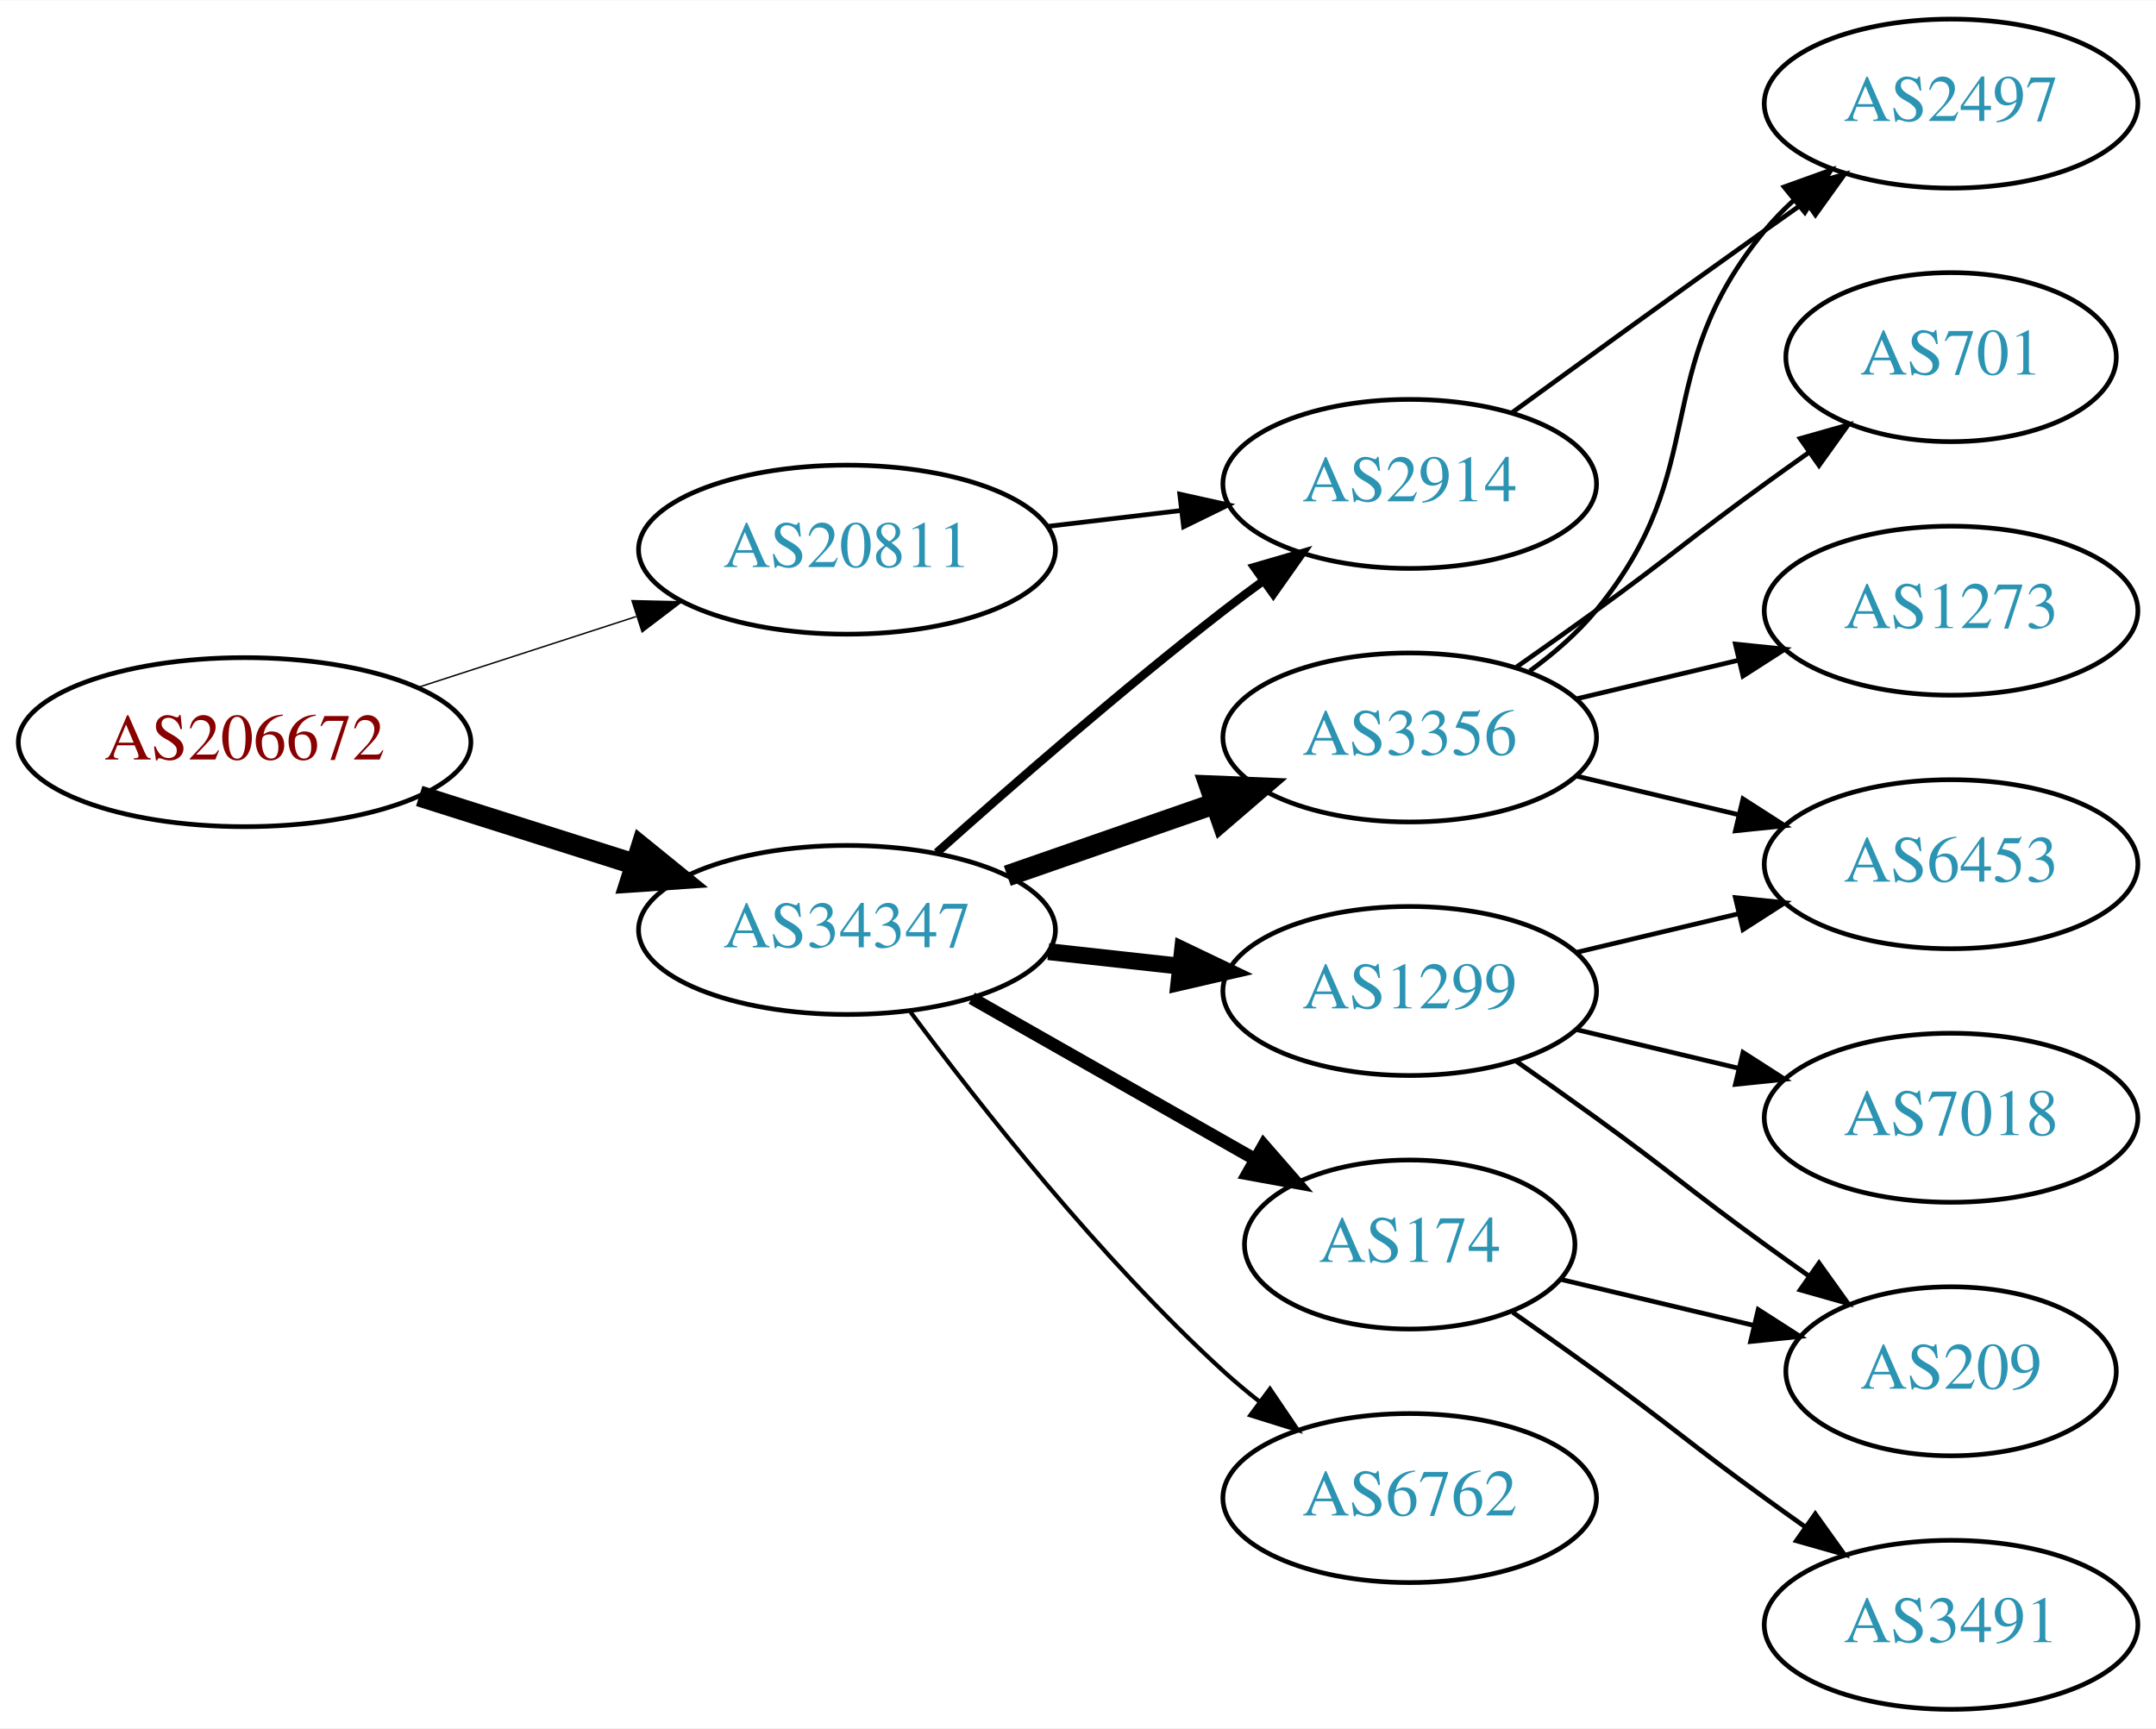
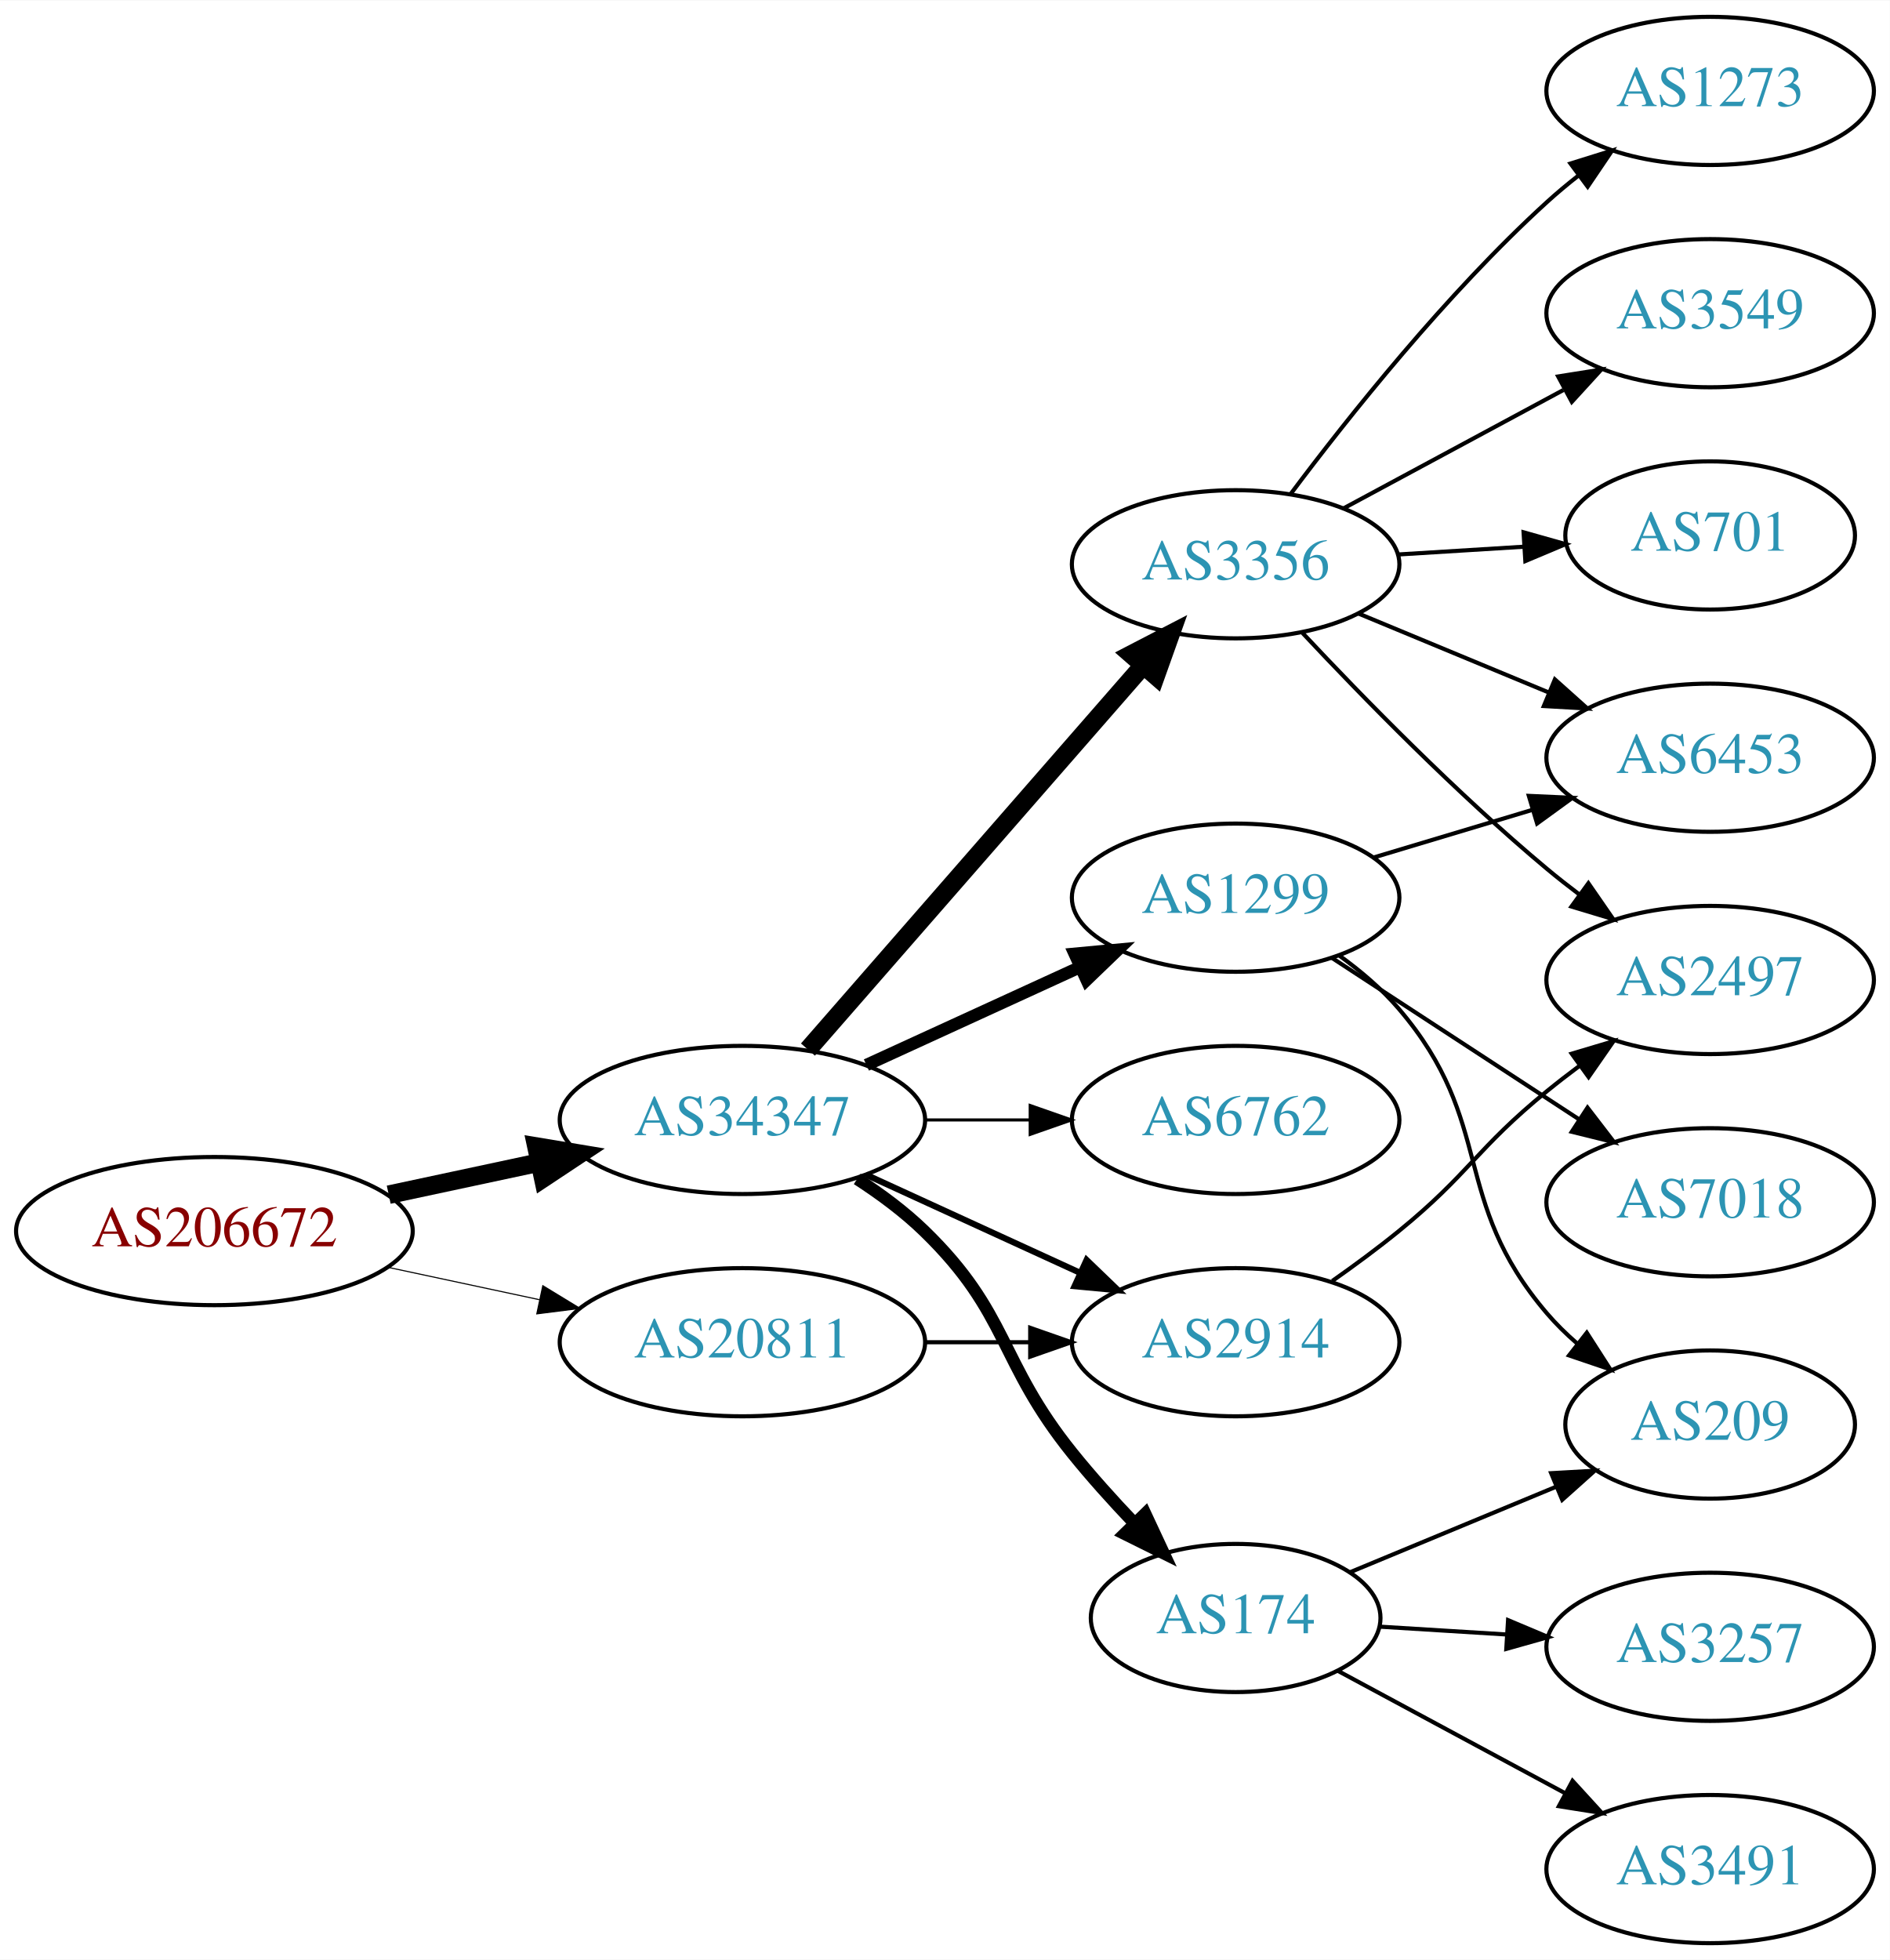
- <svg xmlns="http://www.w3.org/2000/svg" xmlns:xlink="http://www.w3.org/1999/xlink" width="459pt" height="368pt" viewBox="0.00 0.00 459.17 368.00">
-   <g id="graph0" class="graph" transform="scale(1 1) rotate(0) translate(4 364)">
-     <polygon fill="white" stroke="none" points="-4,4 -4,-364 455.17,-364 455.17,4 -4,4" />
+ <svg xmlns="http://www.w3.org/2000/svg" xmlns:xlink="http://www.w3.org/1999/xlink" width="459pt" height="476pt" viewBox="0.00 0.00 459.17 476.00">
+   <g id="graph0" class="graph" transform="scale(1 1) rotate(0) translate(4 472)">
+     <polygon fill="white" stroke="none" points="-4,4 -4,-472 455.17,-472 455.17,4 -4,4" />
    <g id="node1" class="node">
      <g id="a_node1">
        <a xlink:href="/asn/206672" xlink:title="AS206672 ~ Logispin Austria GmbH [AT]">
-           <ellipse fill="#ffffff" stroke="black" cx="48.096" cy="-206" rx="48.192" ry="18" />
-           <text text-anchor="middle" x="48.096" y="-202.3" font-family="Times,serif" font-size="14.00" fill="#880000">AS206672</text>
+           <ellipse fill="#ffffff" stroke="black" cx="48.096" cy="-173" rx="48.192" ry="18" />
+           <text text-anchor="middle" x="48.096" y="-169.3" font-family="Times,serif" font-size="14.00" fill="#880000">AS206672</text>
        </a>
      </g>
    </g>
    <g id="node2" class="node">
      <g id="a_node2">
        <a xlink:href="/asn/20811" xlink:title="AS20811 ~ Brennercom S.p.A. [IT]">
-           <ellipse fill="#ffffff" stroke="black" cx="176.388" cy="-247" rx="44.393" ry="18" />
-           <text text-anchor="middle" x="176.388" y="-243.3" font-family="Times,serif" font-size="14.00" fill="#2c94b3">AS20811</text>
+           <ellipse fill="#ffffff" stroke="black" cx="176.388" cy="-146" rx="44.393" ry="18" />
+           <text text-anchor="middle" x="176.388" y="-142.3" font-family="Times,serif" font-size="14.00" fill="#2c94b3">AS20811</text>
        </a>
      </g>
    </g>
    <g id="edge1" class="edge">
-       <path fill="none" stroke="black" stroke-width="0.3" d="M84.948,-217.639C99.425,-222.339 116.271,-227.808 131.474,-232.744" />
-       <polygon fill="black" stroke="black" stroke-width="0.3" points="130.593,-236.137 141.185,-235.896 132.755,-229.48 130.593,-236.137" />
+       <path fill="none" stroke="black" stroke-width="0.265" d="M90.448,-164.159C102.138,-161.66 114.964,-158.918 127.027,-156.339" />
+       <polygon fill="black" stroke="black" stroke-width="0.265" points="127.891,-159.733 136.939,-154.22 126.428,-152.888 127.891,-159.733" />
    </g>
    <g id="node3" class="node">
      <g id="a_node3">
        <a xlink:href="/asn/34347" xlink:title="AS34347 ~ HALLAG Kommunal GmbH [AT]">
-           <ellipse fill="#ffffff" stroke="black" cx="176.388" cy="-166" rx="44.393" ry="18" />
-           <text text-anchor="middle" x="176.388" y="-162.3" font-family="Times,serif" font-size="14.00" fill="#2c94b3">AS34347</text>
+           <ellipse fill="#ffffff" stroke="black" cx="176.388" cy="-200" rx="44.393" ry="18" />
+           <text text-anchor="middle" x="176.388" y="-196.3" font-family="Times,serif" font-size="14.00" fill="#2c94b3">AS34347</text>
        </a>
      </g>
    </g>
    <g id="edge2" class="edge">
-       <path fill="none" stroke="black" stroke-width="4.5" d="M85.286,-194.538C99.636,-189.993 116.272,-184.723 131.315,-179.959" />
-       <polygon fill="black" stroke="black" stroke-width="4.5" points="132.586,-183.687 140.93,-176.914 130.208,-176.179 132.586,-183.687" />
+       <path fill="none" stroke="black" stroke-width="4.5" d="M90.448,-181.841C102.138,-184.34 114.964,-187.082 127.027,-189.661" />
+       <polygon fill="black" stroke="black" stroke-width="4.5" points="126.336,-193.54 136.939,-191.78 127.983,-185.839 126.336,-193.54" />
    </g>
    <g id="node4" class="node">
      <g id="a_node4">
        <a xlink:href="/asn/2914" xlink:title="AS2914 ~ NTT America, Inc. [US]">
-           <ellipse fill="#ffffff" stroke="black" cx="296.23" cy="-261" rx="39.794" ry="18" />
-           <text text-anchor="middle" x="296.23" y="-257.3" font-family="Times,serif" font-size="14.00" fill="#2c94b3">AS2914</text>
+           <ellipse fill="#ffffff" stroke="black" cx="296.23" cy="-146" rx="39.794" ry="18" />
+           <text text-anchor="middle" x="296.23" y="-142.3" font-family="Times,serif" font-size="14.00" fill="#2c94b3">AS2914</text>
        </a>
      </g>
    </g>
    <g id="edge3" class="edge">
-       <path fill="none" stroke="black" d="M218.934,-251.936C228.18,-253.034 238.053,-254.207 247.525,-255.332" />
-       <polygon fill="black" stroke="black" points="247.253,-258.825 257.596,-256.529 248.079,-251.874 247.253,-258.825" />
+       <path fill="none" stroke="black" d="M220.599,-146C228.911,-146 237.674,-146 246.156,-146" />
+       <polygon fill="black" stroke="black" points="246.315,-149.5 256.315,-146 246.315,-142.5 246.315,-149.5" />
    </g>
    <g id="edge7" class="edge">
-       <path fill="none" stroke="black" stroke-width="1.8" d="M195.514,-182.471C211.292,-196.585 234.96,-217.23 256.584,-234 259.318,-236.121 262.204,-238.278 265.116,-240.401" />
-       <polygon fill="black" stroke="black" stroke-width="1.8" points="263.117,-243.274 273.289,-246.236 267.184,-237.577 263.117,-243.274" />
+       <path fill="none" stroke="black" stroke-width="1.5" d="M206.517,-186.652C222.128,-179.498 241.526,-170.609 258.198,-162.97" />
+       <polygon fill="black" stroke="black" stroke-width="1.5" points="260.017,-165.986 267.65,-158.638 257.101,-159.622 260.017,-165.986" />
    </g>
    <g id="node5" class="node">
      <g id="a_node5">
-         <a xlink:href="/asn/3356" xlink:title="AS3356 ~ Level 3 Parent, LLC [US]">
-           <ellipse fill="#ffffff" stroke="black" cx="296.23" cy="-207" rx="39.794" ry="18" />
-           <text text-anchor="middle" x="296.23" y="-203.3" font-family="Times,serif" font-size="14.00" fill="#2c94b3">AS3356</text>
+         <a xlink:href="/asn/1299" xlink:title="AS1299 ~ Telia Carrier [EU]">
+           <ellipse fill="#ffffff" stroke="black" cx="296.23" cy="-254" rx="39.794" ry="18" />
+           <text text-anchor="middle" x="296.23" y="-250.3" font-family="Times,serif" font-size="14.00" fill="#2c94b3">AS1299</text>
        </a>
      </g>
    </g>
    <g id="edge4" class="edge">
-       <path fill="none" stroke="black" stroke-width="4.5" d="M210.527,-177.53C224.244,-182.302 240.284,-187.883 254.693,-192.896" />
-       <polygon fill="black" stroke="black" stroke-width="4.5" points="253.621,-196.692 264.36,-196.26 256.209,-189.255 253.621,-196.692" />
+       <path fill="none" stroke="black" stroke-width="3" d="M206.517,-213.348C222.128,-220.502 241.526,-229.391 258.198,-237.03" />
+       <polygon fill="black" stroke="black" stroke-width="3" points="257.101,-240.378 267.65,-241.362 260.017,-234.014 257.101,-240.378" />
    </g>
    <g id="node6" class="node">
      <g id="a_node6">
-         <a xlink:href="/asn/1299" xlink:title="AS1299 ~ Telia Carrier [EU]">
-           <ellipse fill="#ffffff" stroke="black" cx="296.23" cy="-153" rx="39.794" ry="18" />
-           <text text-anchor="middle" x="296.23" y="-149.3" font-family="Times,serif" font-size="14.00" fill="#2c94b3">AS1299</text>
+         <a xlink:href="/asn/174" xlink:title="AS174 ~ Cogent Communications [US]">
+           <ellipse fill="#ffffff" stroke="black" cx="296.23" cy="-79" rx="35.194" ry="18" />
+           <text text-anchor="middle" x="296.23" y="-75.3" font-family="Times,serif" font-size="14.00" fill="#2c94b3">AS174</text>
        </a>
      </g>
    </g>
    <g id="edge5" class="edge">
-       <path fill="none" stroke="black" stroke-width="3.6" d="M219.266,-161.38C228.303,-160.383 237.924,-159.322 247.175,-158.301" />
-       <polygon fill="black" stroke="black" stroke-width="3.6" points="247.856,-161.747 257.412,-157.172 247.089,-154.79 247.856,-161.747" />
+       <path fill="none" stroke="black" stroke-width="3" d="M204.271,-185.671C209.996,-181.964 215.762,-177.682 220.584,-173 241.277,-152.906 238.489,-141.463 256.584,-119 261.142,-113.341 266.36,-107.553 271.455,-102.2" />
+       <polygon fill="black" stroke="black" stroke-width="3" points="274.261,-104.336 278.742,-94.736 269.252,-99.447 274.261,-104.336" />
    </g>
    <g id="node7" class="node">
      <g id="a_node7">
-         <a xlink:href="/asn/174" xlink:title="AS174 ~ Cogent Communications [US]">
-           <ellipse fill="#ffffff" stroke="black" cx="296.23" cy="-99" rx="35.194" ry="18" />
-           <text text-anchor="middle" x="296.23" y="-95.3" font-family="Times,serif" font-size="14.00" fill="#2c94b3">AS174</text>
+         <a xlink:href="/asn/3356" xlink:title="AS3356 ~ Level 3 Parent, LLC [US]">
+           <ellipse fill="#ffffff" stroke="black" cx="296.23" cy="-335" rx="39.794" ry="18" />
+           <text text-anchor="middle" x="296.23" y="-331.3" font-family="Times,serif" font-size="14.00" fill="#2c94b3">AS3356</text>
        </a>
      </g>
    </g>
    <g id="edge6" class="edge">
-       <path fill="none" stroke="black" stroke-width="2.7" d="M202.958,-151.462C220.642,-141.407 244.304,-127.955 263.238,-117.189" />
-       <polygon fill="black" stroke="black" stroke-width="2.7" points="265.143,-120.132 272.106,-112.147 261.683,-114.047 265.143,-120.132" />
+       <path fill="none" stroke="black" stroke-width="4.5" d="M192.312,-217.098C212.855,-240.631 249.974,-283.155 273.571,-310.187" />
+       <polygon fill="black" stroke="black" stroke-width="4.5" points="270.884,-313.097 280.426,-318.041 276.817,-307.918 270.884,-313.097" />
    </g>
    <g id="node8" class="node">
      <g id="a_node8">
        <a xlink:href="/asn/6762" xlink:title="AS6762 ~ TELECOM ITALIA SPARKLE S.p.A. [IT]">
-           <ellipse fill="#ffffff" stroke="black" cx="296.23" cy="-45" rx="39.794" ry="18" />
-           <text text-anchor="middle" x="296.23" y="-41.3" font-family="Times,serif" font-size="14.00" fill="#2c94b3">AS6762</text>
+           <ellipse fill="#ffffff" stroke="black" cx="296.23" cy="-200" rx="39.794" ry="18" />
+           <text text-anchor="middle" x="296.23" y="-196.3" font-family="Times,serif" font-size="14.00" fill="#2c94b3">AS6762</text>
        </a>
      </g>
    </g>
    <g id="edge8" class="edge">
-       <path fill="none" stroke="black" stroke-width="0.9" d="M189.908,-148.531C204.587,-128.714 230.273,-96.036 256.584,-72 259.001,-69.792 261.606,-67.615 264.282,-65.513" />
-       <polygon fill="black" stroke="black" stroke-width="0.9" points="266.465,-68.251 272.402,-59.476 262.288,-62.633 266.465,-68.251" />
+       <path fill="none" stroke="black" stroke-width="0.75" d="M220.599,-200C228.911,-200 237.674,-200 246.156,-200" />
+       <polygon fill="black" stroke="black" stroke-width="0.75" points="246.315,-203.5 256.315,-200 246.315,-196.5 246.315,-203.5" />
+     </g>
+     <g id="node14" class="node">
+       <g id="a_node14">
+         <a xlink:href="/asn/2497" xlink:title="AS2497 ~ Internet Initiative Japan Inc. [JP]">
+           <ellipse fill="#ffffff" stroke="black" cx="411.523" cy="-234" rx="39.794" ry="18" />
+           <text text-anchor="middle" x="411.523" y="-230.3" font-family="Times,serif" font-size="14.00" fill="#2c94b3">AS2497</text>
+         </a>
+       </g>
+     </g>
+     <g id="edge15" class="edge">
+       <path fill="none" stroke="black" d="M319.713,-160.876C325.121,-164.679 330.799,-168.866 335.877,-173 352.943,-186.895 354.81,-193.105 371.877,-207 374.415,-209.067 377.104,-211.147 379.835,-213.186" />
+       <polygon fill="black" stroke="black" points="377.887,-216.097 388.04,-219.124 381.991,-210.426 377.887,-216.097" />
+     </g>
+     <g id="node11" class="node">
+       <g id="a_node11">
+         <a xlink:href="/asn/209" xlink:title="AS209 ~ CenturyLink Communications, LLC [US]">
+           <ellipse fill="#ffffff" stroke="black" cx="411.523" cy="-126" rx="35.194" ry="18" />
+           <text text-anchor="middle" x="411.523" y="-122.3" font-family="Times,serif" font-size="14.00" fill="#2c94b3">AS209</text>
+         </a>
+       </g>
+     </g>
+     <g id="edge12" class="edge">
+       <path fill="none" stroke="black" d="M321.286,-240.033C326.523,-236.257 331.73,-231.854 335.877,-227 359.63,-199.189 348.123,-180.811 371.877,-153 374.056,-150.448 376.529,-148.021 379.145,-145.745" />
+       <polygon fill="black" stroke="black" points="381.55,-148.307 387.273,-139.391 377.239,-142.792 381.55,-148.307" />
+     </g>
+     <g id="node12" class="node">
+       <g id="a_node12">
+         <a xlink:href="/asn/6453" xlink:title="AS6453 ~ TATA COMMUNICATIONS (AMERICA) INC [US]">
+           <ellipse fill="#ffffff" stroke="black" cx="411.523" cy="-288" rx="39.794" ry="18" />
+           <text text-anchor="middle" x="411.523" y="-284.3" font-family="Times,serif" font-size="14.00" fill="#2c94b3">AS6453</text>
+         </a>
+       </g>
+     </g>
+     <g id="edge13" class="edge">
+       <path fill="none" stroke="black" d="M329.695,-263.743C341.665,-267.335 355.408,-271.46 368.127,-275.277" />
+       <polygon fill="black" stroke="black" points="367.469,-278.733 378.053,-278.256 369.481,-272.029 367.469,-278.733" />
+     </g>
+     <g id="node13" class="node">
+       <g id="a_node13">
+         <a xlink:href="/asn/7018" xlink:title="AS7018 ~ AT&amp;T Services, Inc. [US]">
+           <ellipse fill="#ffffff" stroke="black" cx="411.523" cy="-180" rx="39.794" ry="18" />
+           <text text-anchor="middle" x="411.523" y="-176.3" font-family="Times,serif" font-size="14.00" fill="#2c94b3">AS7018</text>
+         </a>
+       </g>
+     </g>
+     <g id="edge14" class="edge">
+       <path fill="none" stroke="black" d="M319.613,-239.38C336.759,-228.18 360.615,-212.599 379.586,-200.207" />
+       <polygon fill="black" stroke="black" points="381.728,-202.989 388.187,-194.59 377.9,-197.128 381.728,-202.989" />
    </g>
    <g id="node9" class="node">
      <g id="a_node9">
-         <a xlink:href="/asn/2497" xlink:title="AS2497 ~ Internet Initiative Japan Inc. [JP]">
-           <ellipse fill="#ffffff" stroke="black" cx="411.523" cy="-342" rx="39.794" ry="18" />
-           <text text-anchor="middle" x="411.523" y="-338.3" font-family="Times,serif" font-size="14.00" fill="#2c94b3">AS2497</text>
-         </a>
-       </g>
-     </g>
-     <g id="edge18" class="edge">
-       <path fill="none" stroke="black" d="M318.078,-276.222C333.012,-287.091 353.626,-302.025 371.877,-315 374.697,-317.005 377.64,-319.085 380.588,-321.159" />
-       <polygon fill="black" stroke="black" points="378.616,-324.05 388.813,-326.926 382.634,-318.319 378.616,-324.05" />
+         <a xlink:href="/asn/3257" xlink:title="AS3257 ~ GTT [DE]">
+           <ellipse fill="#ffffff" stroke="black" cx="411.523" cy="-72" rx="39.794" ry="18" />
+           <text text-anchor="middle" x="411.523" y="-68.3" font-family="Times,serif" font-size="14.00" fill="#2c94b3">AS3257</text>
+         </a>
+       </g>
    </g>
    <g id="edge9" class="edge">
-       <path fill="none" stroke="black" d="M321.811,-221.156C326.905,-224.872 331.919,-229.201 335.877,-234 360.941,-264.394 346.812,-284.606 371.877,-315 373.732,-317.25 375.819,-319.396 378.038,-321.424" />
-       <polygon fill="black" stroke="black" points="375.973,-324.256 385.942,-327.844 380.386,-318.823 375.973,-324.256" />
+       <path fill="none" stroke="black" d="M331.222,-76.9C340.901,-76.302 351.636,-75.638 362.001,-74.998" />
+       <polygon fill="black" stroke="black" points="362.424,-78.479 372.189,-74.368 361.993,-71.492 362.424,-78.479" />
    </g>
    <g id="node10" class="node">
      <g id="a_node10">
-         <a xlink:href="/asn/701" xlink:title="AS701 ~ UUNET [US]">
-           <ellipse fill="#ffffff" stroke="black" cx="411.523" cy="-288" rx="35.194" ry="18" />
-           <text text-anchor="middle" x="411.523" y="-284.3" font-family="Times,serif" font-size="14.00" fill="#2c94b3">AS701</text>
-         </a>
-       </g>
-     </g>
-     <g id="edge10" class="edge">
-       <path fill="none" stroke="black" d="M318.987,-222.009C324.522,-225.879 330.44,-230.064 335.877,-234 352.076,-245.729 355.677,-249.271 371.877,-261 374.905,-263.193 378.084,-265.463 381.263,-267.713" />
-       <polygon fill="black" stroke="black" points="379.379,-270.667 389.573,-273.555 383.405,-264.941 379.379,-270.667" />
-     </g>
-     <g id="node11" class="node">
-       <g id="a_node11">
-         <a xlink:href="/asn/6453" xlink:title="AS6453 ~ TATA COMMUNICATIONS (AMERICA) INC [US]">
-           <ellipse fill="#ffffff" stroke="black" cx="411.523" cy="-180" rx="39.794" ry="18" />
-           <text text-anchor="middle" x="411.523" y="-176.3" font-family="Times,serif" font-size="14.00" fill="#2c94b3">AS6453</text>
-         </a>
-       </g>
-     </g>
-     <g id="edge11" class="edge">
-       <path fill="none" stroke="black" d="M331.837,-198.752C342.709,-196.162 354.863,-193.265 366.305,-190.538" />
-       <polygon fill="black" stroke="black" points="367.212,-193.92 376.128,-188.197 365.589,-187.111 367.212,-193.92" />
-     </g>
-     <g id="node12" class="node">
-       <g id="a_node12">
-         <a xlink:href="/asn/1273" xlink:title="AS1273 ~ Vodafone Group PLC [EU]">
-           <ellipse fill="#ffffff" stroke="black" cx="411.523" cy="-234" rx="39.794" ry="18" />
-           <text text-anchor="middle" x="411.523" y="-230.3" font-family="Times,serif" font-size="14.00" fill="#2c94b3">AS1273</text>
-         </a>
-       </g>
-     </g>
-     <g id="edge12" class="edge">
-       <path fill="none" stroke="black" d="M331.837,-215.248C342.709,-217.838 354.863,-220.735 366.305,-223.462" />
-       <polygon fill="black" stroke="black" points="365.589,-226.889 376.128,-225.803 367.212,-220.08 365.589,-226.889" />
-     </g>
-     <g id="edge14" class="edge">
-       <path fill="none" stroke="black" d="M331.837,-161.248C342.709,-163.838 354.863,-166.735 366.305,-169.462" />
-       <polygon fill="black" stroke="black" points="365.589,-172.889 376.128,-171.803 367.212,-166.08 365.589,-172.889" />
-     </g>
-     <g id="node13" class="node">
-       <g id="a_node13">
-         <a xlink:href="/asn/209" xlink:title="AS209 ~ CenturyLink Communications, LLC [US]">
-           <ellipse fill="#ffffff" stroke="black" cx="411.523" cy="-72" rx="35.194" ry="18" />
-           <text text-anchor="middle" x="411.523" y="-68.3" font-family="Times,serif" font-size="14.00" fill="#2c94b3">AS209</text>
-         </a>
-       </g>
-     </g>
-     <g id="edge13" class="edge">
-       <path fill="none" stroke="black" d="M318.987,-137.991C324.522,-134.121 330.44,-129.936 335.877,-126 352.076,-114.271 355.677,-110.729 371.877,-99 374.905,-96.807 378.084,-94.537 381.263,-92.287" />
-       <polygon fill="black" stroke="black" points="383.405,-95.059 389.573,-86.445 379.379,-89.333 383.405,-95.059" />
-     </g>
-     <g id="node14" class="node">
-       <g id="a_node14">
-         <a xlink:href="/asn/7018" xlink:title="AS7018 ~ AT&amp;T Services, Inc. [US]">
-           <ellipse fill="#ffffff" stroke="black" cx="411.523" cy="-126" rx="39.794" ry="18" />
-           <text text-anchor="middle" x="411.523" y="-122.3" font-family="Times,serif" font-size="14.00" fill="#2c94b3">AS7018</text>
-         </a>
-       </g>
-     </g>
-     <g id="edge15" class="edge">
-       <path fill="none" stroke="black" d="M331.837,-144.752C342.709,-142.162 354.863,-139.265 366.305,-136.538" />
-       <polygon fill="black" stroke="black" points="367.212,-139.92 376.128,-134.197 365.589,-133.111 367.212,-139.92" />
-     </g>
-     <g id="edge16" class="edge">
-       <path fill="none" stroke="black" d="M328.488,-91.551C341.118,-88.54 355.872,-85.024 369.358,-81.811" />
-       <polygon fill="black" stroke="black" points="370.451,-85.148 379.367,-79.425 368.828,-78.339 370.451,-85.148" />
-     </g>
-     <g id="node15" class="node">
-       <g id="a_node15">
        <a xlink:href="/asn/3491" xlink:title="AS3491 ~ PCCW Global, Inc. [US]">
          <ellipse fill="#ffffff" stroke="black" cx="411.523" cy="-18" rx="39.794" ry="18" />
          <text text-anchor="middle" x="411.523" y="-14.3" font-family="Times,serif" font-size="14.00" fill="#2c94b3">AS3491</text>
        </a>
      </g>
    </g>
+     <g id="edge10" class="edge">
+       <path fill="none" stroke="black" d="M320.98,-66.212C337.004,-57.585 358.401,-46.064 376.261,-36.447" />
+       <polygon fill="black" stroke="black" points="378.086,-39.44 385.231,-31.618 374.767,-33.277 378.086,-39.44" />
+     </g>
+     <g id="edge11" class="edge">
+       <path fill="none" stroke="black" d="M324.079,-90.138C339.066,-96.356 357.944,-104.188 374.232,-110.945" />
+       <polygon fill="black" stroke="black" points="372.896,-114.18 383.474,-114.779 375.579,-107.714 372.896,-114.18" />
+     </g>
+     <g id="edge16" class="edge">
+       <path fill="none" stroke="black" d="M326.112,-323.018C340.094,-317.218 357.075,-310.173 372.13,-303.928" />
+       <polygon fill="black" stroke="black" points="373.799,-307.025 381.694,-299.96 371.116,-300.559 373.799,-307.025" />
+     </g>
+     <g id="edge20" class="edge">
+       <path fill="none" stroke="black" d="M312.497,-318.296C327.082,-302.729 350.02,-279.239 371.877,-261 374.39,-258.902 377.062,-256.801 379.781,-254.748" />
+       <polygon fill="black" stroke="black" points="381.943,-257.504 387.968,-248.789 377.824,-251.844 381.943,-257.504" />
+     </g>
+     <g id="node15" class="node">
+       <g id="a_node15">
+         <a xlink:href="/asn/1273" xlink:title="AS1273 ~ Vodafone Group PLC [EU]">
+           <ellipse fill="#ffffff" stroke="black" cx="411.523" cy="-450" rx="39.794" ry="18" />
+           <text text-anchor="middle" x="411.523" y="-446.3" font-family="Times,serif" font-size="14.00" fill="#2c94b3">AS1273</text>
+         </a>
+       </g>
+     </g>
    <g id="edge17" class="edge">
-       <path fill="none" stroke="black" d="M318.18,-84.555C323.943,-80.529 330.175,-76.128 335.877,-72 352.076,-60.271 355.677,-56.729 371.877,-45 374.68,-42.971 377.611,-40.875 380.552,-38.791" />
-       <polygon fill="black" stroke="black" points="382.603,-41.627 388.766,-33.009 378.574,-35.903 382.603,-41.627" />
+       <path fill="none" stroke="black" d="M309.555,-352.017C323.49,-370.622 347.434,-400.746 371.877,-423 374.297,-425.204 376.905,-427.379 379.583,-429.479" />
+       <polygon fill="black" stroke="black" points="377.591,-432.359 387.705,-435.513 381.765,-426.74 377.591,-432.359" />
+     </g>
+     <g id="node16" class="node">
+       <g id="a_node16">
+         <a xlink:href="/asn/3549" xlink:title="AS3549 ~ Level 3 Parent, LLC [US]">
+           <ellipse fill="#ffffff" stroke="black" cx="411.523" cy="-396" rx="39.794" ry="18" />
+           <text text-anchor="middle" x="411.523" y="-392.3" font-family="Times,serif" font-size="14.00" fill="#2c94b3">AS3549</text>
+         </a>
+       </g>
+     </g>
+     <g id="edge18" class="edge">
+       <path fill="none" stroke="black" d="M322.373,-348.538C338.105,-357.008 358.588,-368.037 375.85,-377.331" />
+       <polygon fill="black" stroke="black" points="374.594,-380.63 385.058,-382.289 377.913,-374.467 374.594,-380.63" />
+     </g>
+     <g id="node17" class="node">
+       <g id="a_node17">
+         <a xlink:href="/asn/701" xlink:title="AS701 ~ UUNET [US]">
+           <ellipse fill="#ffffff" stroke="black" cx="411.523" cy="-342" rx="35.194" ry="18" />
+           <text text-anchor="middle" x="411.523" y="-338.3" font-family="Times,serif" font-size="14.00" fill="#2c94b3">AS701</text>
+         </a>
+       </g>
+     </g>
+     <g id="edge19" class="edge">
+       <path fill="none" stroke="black" d="M335.586,-337.37C345.401,-337.976 356.036,-338.633 366.126,-339.257" />
+       <polygon fill="black" stroke="black" points="366.191,-342.767 376.387,-339.891 366.622,-335.781 366.191,-342.767" />
    </g>
  </g>
</svg>
